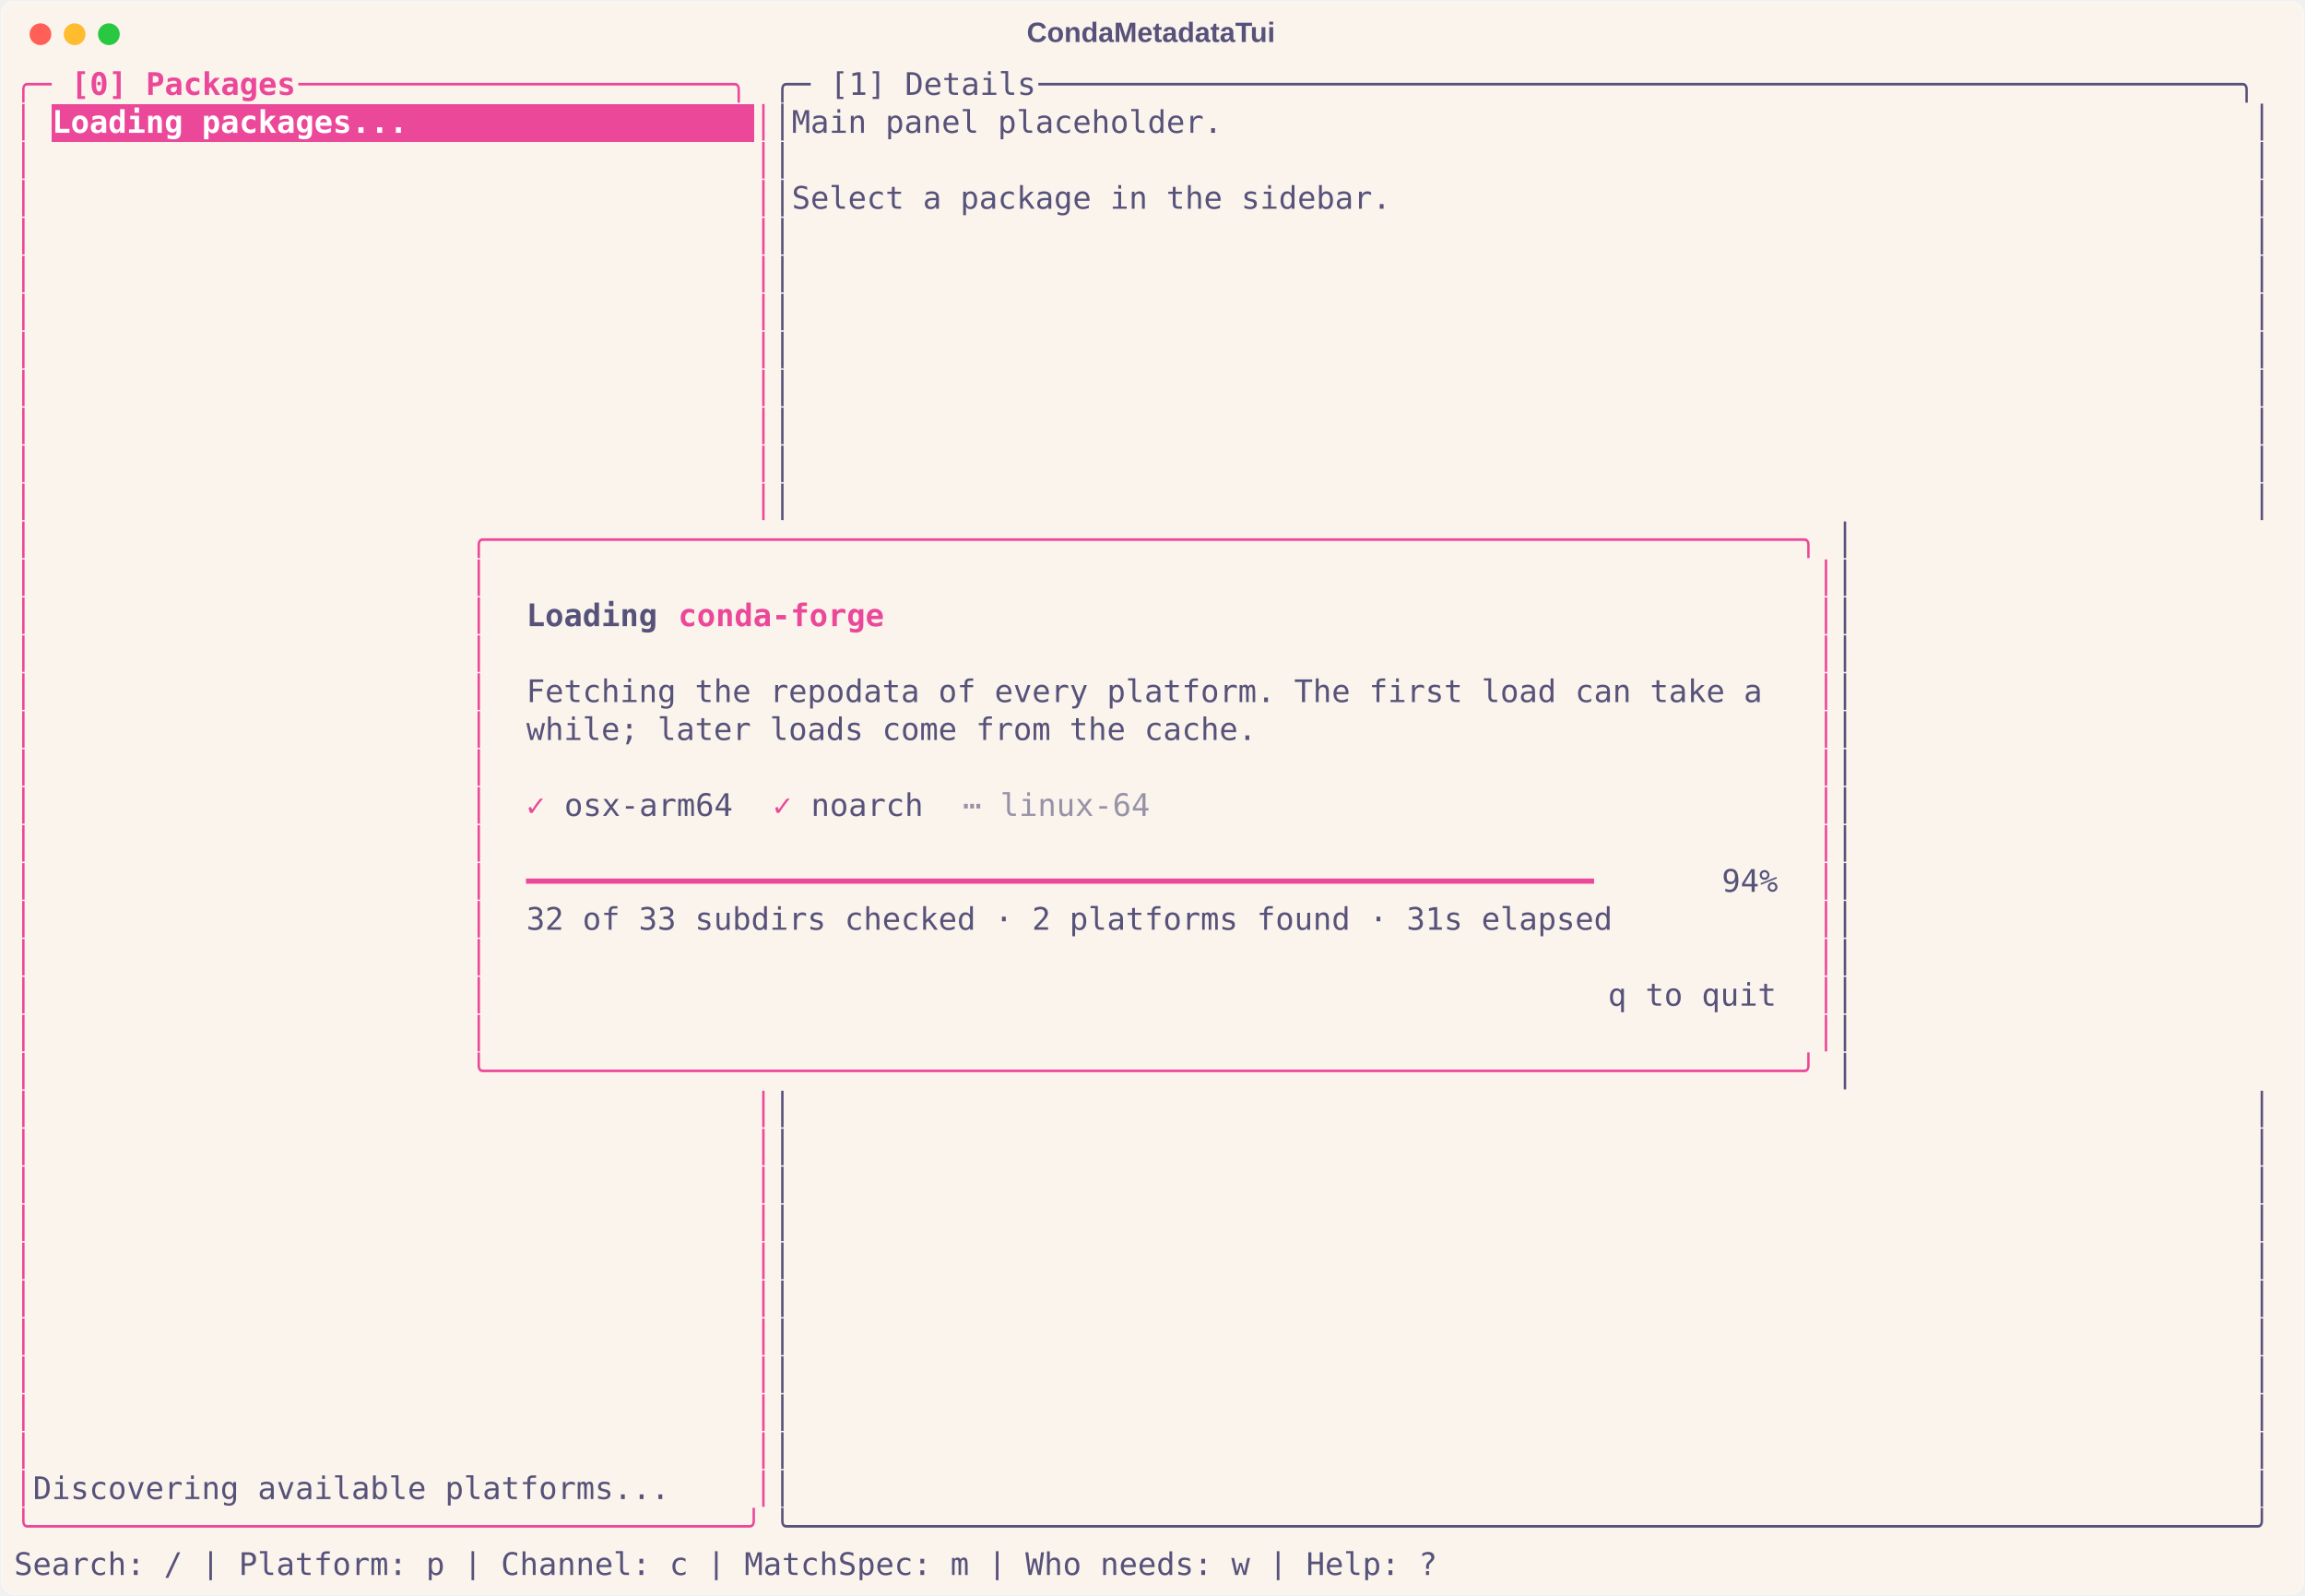
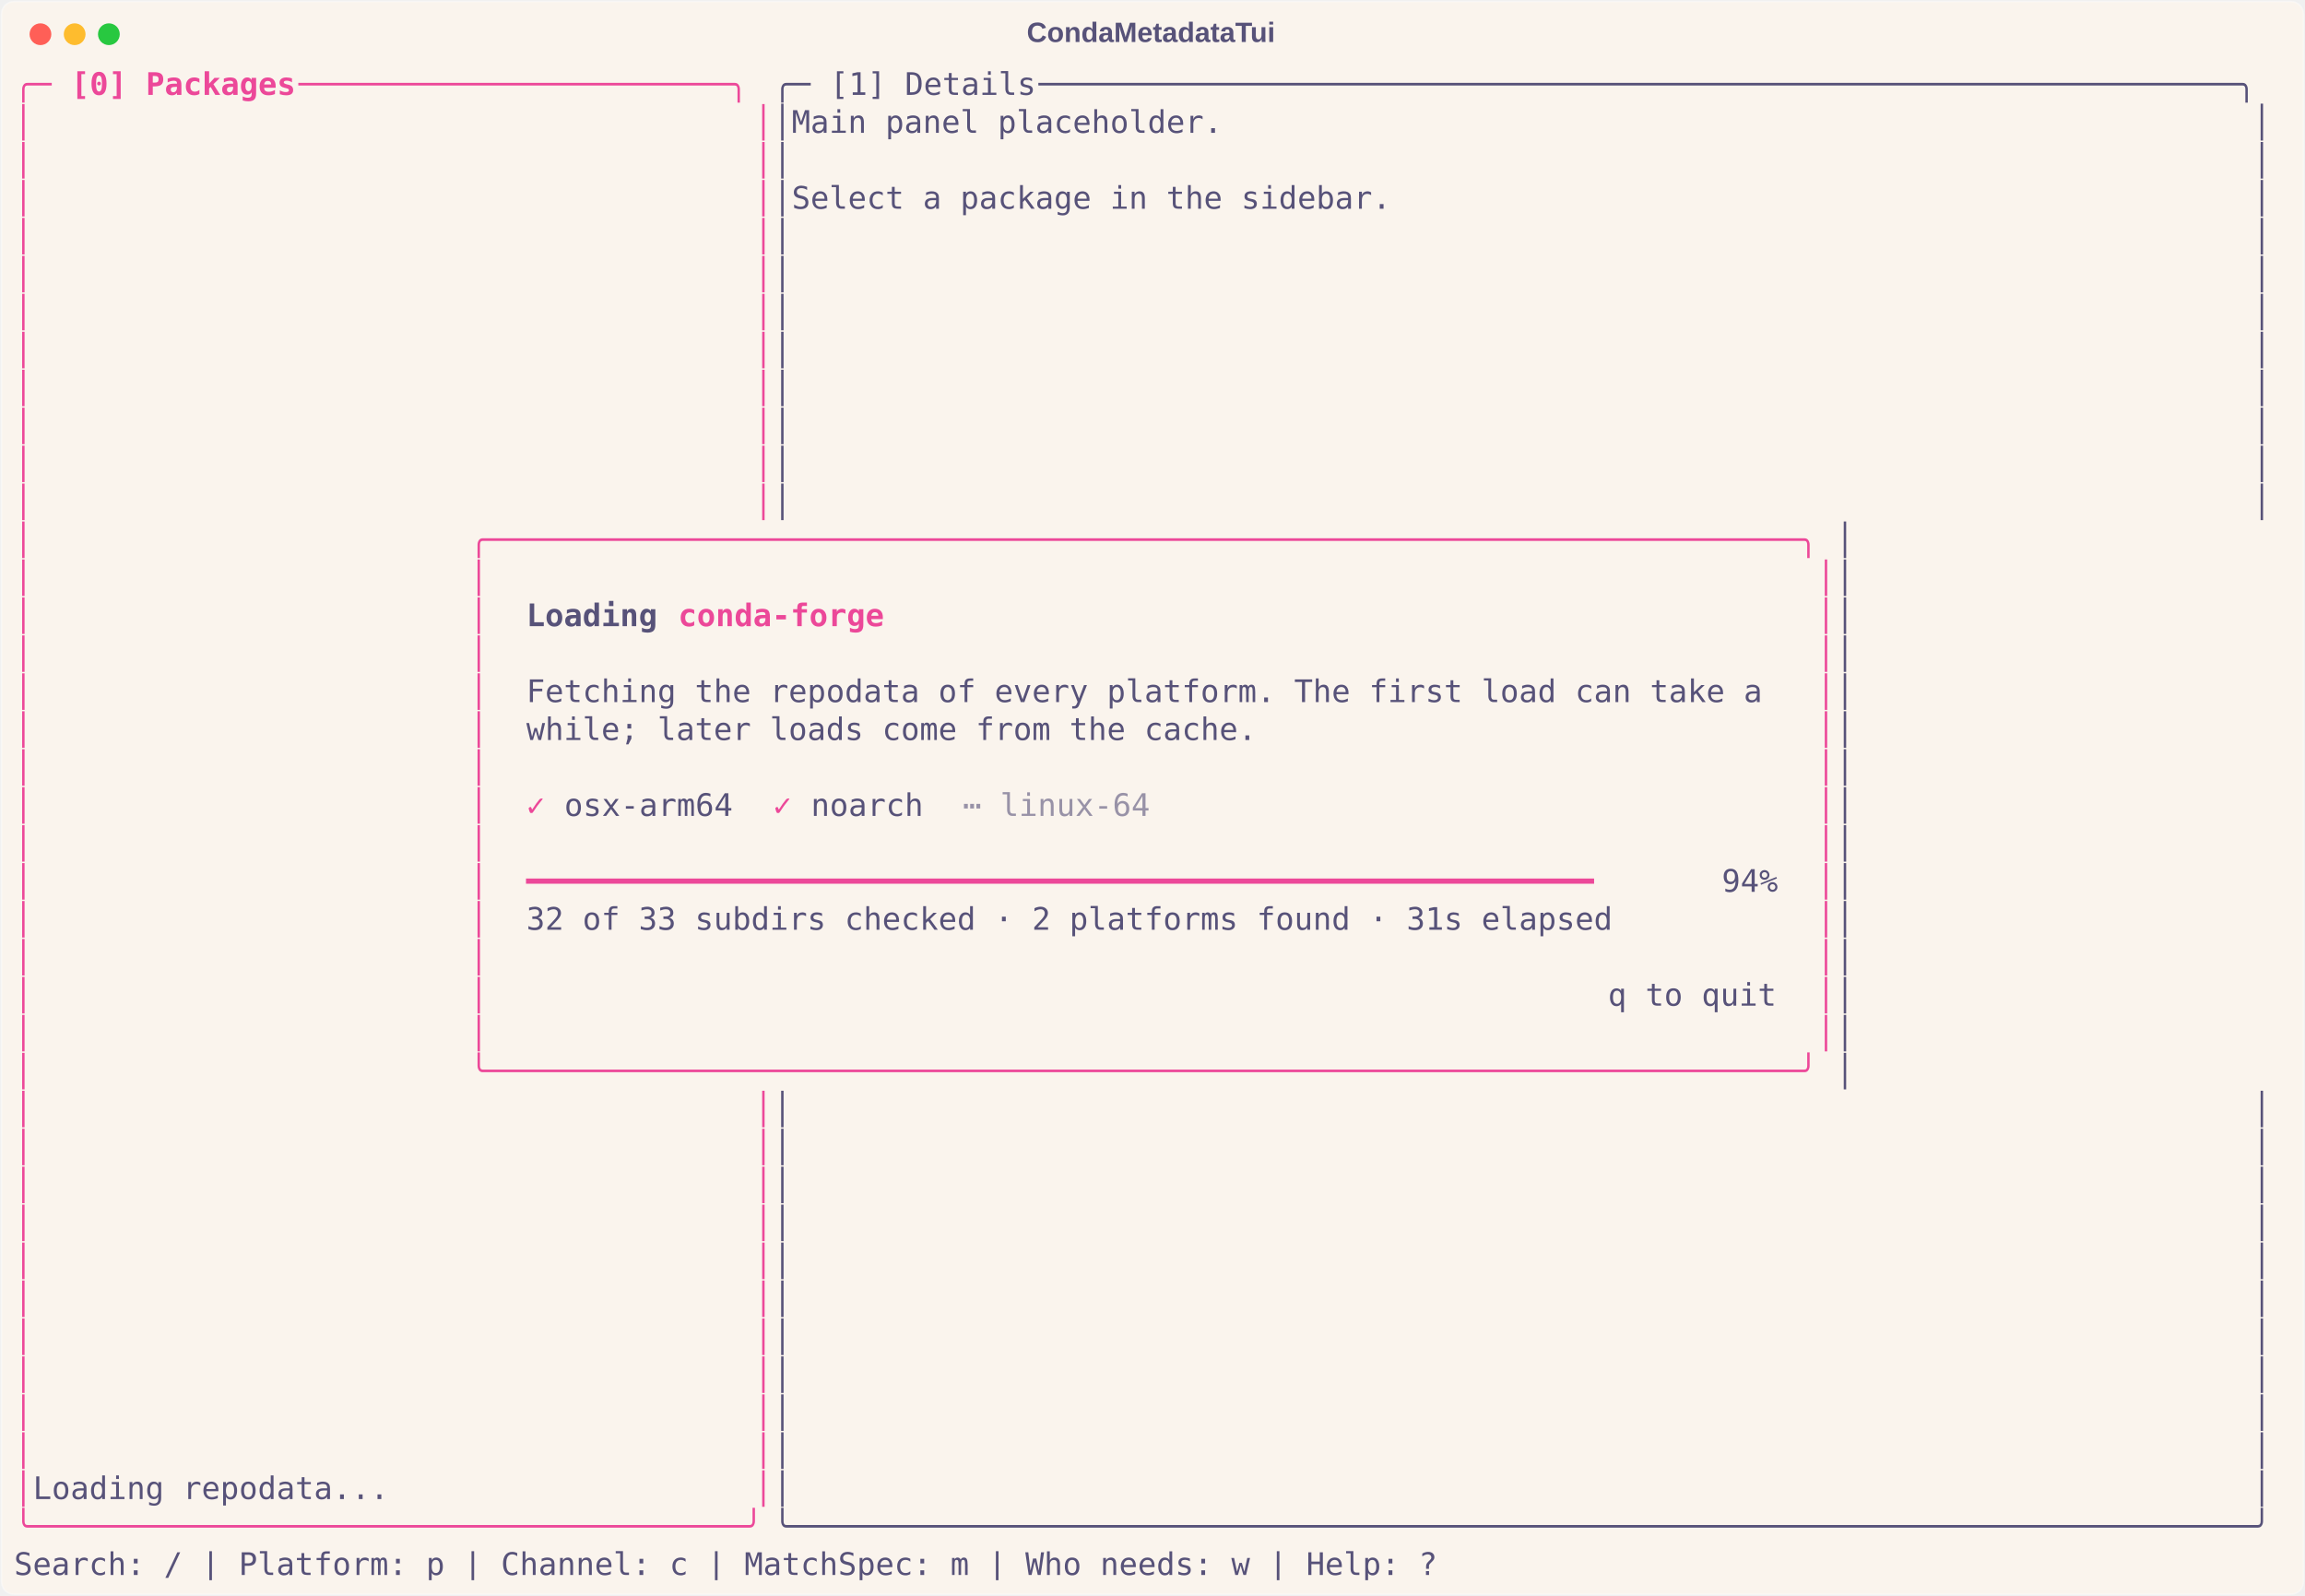
<svg xmlns="http://www.w3.org/2000/svg" class="rich-terminal" viewBox="0 0 1482 1026.0">
  <style>

    @font-face {
        font-family: "Fira Code";
        src: local("FiraCode-Regular"),
                url("https://cdnjs.cloudflare.com/ajax/libs/firacode/6.2.0/woff2/FiraCode-Regular.woff2") format("woff2"),
                url("https://cdnjs.cloudflare.com/ajax/libs/firacode/6.2.0/woff/FiraCode-Regular.woff") format("woff");
        font-style: normal;
        font-weight: 400;
    }
    @font-face {
        font-family: "Fira Code";
        src: local("FiraCode-Bold"),
                url("https://cdnjs.cloudflare.com/ajax/libs/firacode/6.2.0/woff2/FiraCode-Bold.woff2") format("woff2"),
                url("https://cdnjs.cloudflare.com/ajax/libs/firacode/6.2.0/woff/FiraCode-Bold.woff") format("woff");
        font-style: bold;
        font-weight: 700;
    }

    .terminal-matrix {
        font-family: Fira Code, monospace;
        font-size: 20px;
        line-height: 24.4px;
        font-variant-east-asian: full-width;
    }

    .terminal-title {
        font-size: 18px;
        font-weight: bold;
        font-family: arial;
    }

    .terminal-r1 { fill: #ec4899 }
.terminal-r2 { fill: #ec4899;font-weight: bold }
.terminal-r3 { fill: #575279 }
- .terminal-r4 { fill: #ffffff;font-weight: bold }
- .terminal-r5 { fill: #575279;font-weight: bold }
- .terminal-r6 { fill: #9892a7 }
+ .terminal-r4 { fill: #575279;font-weight: bold }
+ .terminal-r5 { fill: #9892a7 }
    </style>
  <defs>
    <clipPath id="terminal-clip-terminal">
      <rect x="0" y="0" width="1463.0" height="975.0" />
    </clipPath>
    <clipPath id="terminal-line-0">
      <rect x="0" y="1.5" width="1464" height="24.65" />
    </clipPath>
    <clipPath id="terminal-line-1">
      <rect x="0" y="25.9" width="1464" height="24.65" />
    </clipPath>
    <clipPath id="terminal-line-2">
      <rect x="0" y="50.3" width="1464" height="24.65" />
    </clipPath>
    <clipPath id="terminal-line-3">
      <rect x="0" y="74.7" width="1464" height="24.65" />
    </clipPath>
    <clipPath id="terminal-line-4">
      <rect x="0" y="99.1" width="1464" height="24.65" />
    </clipPath>
    <clipPath id="terminal-line-5">
      <rect x="0" y="123.5" width="1464" height="24.65" />
    </clipPath>
    <clipPath id="terminal-line-6">
      <rect x="0" y="147.9" width="1464" height="24.65" />
    </clipPath>
    <clipPath id="terminal-line-7">
      <rect x="0" y="172.3" width="1464" height="24.65" />
    </clipPath>
    <clipPath id="terminal-line-8">
      <rect x="0" y="196.7" width="1464" height="24.65" />
    </clipPath>
    <clipPath id="terminal-line-9">
      <rect x="0" y="221.1" width="1464" height="24.65" />
    </clipPath>
    <clipPath id="terminal-line-10">
      <rect x="0" y="245.5" width="1464" height="24.65" />
    </clipPath>
    <clipPath id="terminal-line-11">
      <rect x="0" y="269.9" width="1464" height="24.65" />
    </clipPath>
    <clipPath id="terminal-line-12">
      <rect x="0" y="294.3" width="1464" height="24.65" />
    </clipPath>
    <clipPath id="terminal-line-13">
      <rect x="0" y="318.7" width="1464" height="24.65" />
    </clipPath>
    <clipPath id="terminal-line-14">
      <rect x="0" y="343.1" width="1464" height="24.65" />
    </clipPath>
    <clipPath id="terminal-line-15">
      <rect x="0" y="367.5" width="1464" height="24.65" />
    </clipPath>
    <clipPath id="terminal-line-16">
      <rect x="0" y="391.9" width="1464" height="24.65" />
    </clipPath>
    <clipPath id="terminal-line-17">
      <rect x="0" y="416.3" width="1464" height="24.65" />
    </clipPath>
    <clipPath id="terminal-line-18">
      <rect x="0" y="440.7" width="1464" height="24.65" />
    </clipPath>
    <clipPath id="terminal-line-19">
      <rect x="0" y="465.1" width="1464" height="24.65" />
    </clipPath>
    <clipPath id="terminal-line-20">
      <rect x="0" y="489.5" width="1464" height="24.65" />
    </clipPath>
    <clipPath id="terminal-line-21">
      <rect x="0" y="513.9" width="1464" height="24.65" />
    </clipPath>
    <clipPath id="terminal-line-22">
      <rect x="0" y="538.3" width="1464" height="24.65" />
    </clipPath>
    <clipPath id="terminal-line-23">
      <rect x="0" y="562.7" width="1464" height="24.65" />
    </clipPath>
    <clipPath id="terminal-line-24">
      <rect x="0" y="587.1" width="1464" height="24.65" />
    </clipPath>
    <clipPath id="terminal-line-25">
      <rect x="0" y="611.5" width="1464" height="24.65" />
    </clipPath>
    <clipPath id="terminal-line-26">
      <rect x="0" y="635.9" width="1464" height="24.65" />
    </clipPath>
    <clipPath id="terminal-line-27">
      <rect x="0" y="660.3" width="1464" height="24.65" />
    </clipPath>
    <clipPath id="terminal-line-28">
      <rect x="0" y="684.7" width="1464" height="24.65" />
    </clipPath>
    <clipPath id="terminal-line-29">
      <rect x="0" y="709.1" width="1464" height="24.65" />
    </clipPath>
    <clipPath id="terminal-line-30">
      <rect x="0" y="733.5" width="1464" height="24.65" />
    </clipPath>
    <clipPath id="terminal-line-31">
      <rect x="0" y="757.9" width="1464" height="24.65" />
    </clipPath>
    <clipPath id="terminal-line-32">
      <rect x="0" y="782.3" width="1464" height="24.65" />
    </clipPath>
    <clipPath id="terminal-line-33">
      <rect x="0" y="806.7" width="1464" height="24.65" />
    </clipPath>
    <clipPath id="terminal-line-34">
      <rect x="0" y="831.1" width="1464" height="24.65" />
    </clipPath>
    <clipPath id="terminal-line-35">
      <rect x="0" y="855.5" width="1464" height="24.65" />
    </clipPath>
    <clipPath id="terminal-line-36">
      <rect x="0" y="879.9" width="1464" height="24.65" />
    </clipPath>
    <clipPath id="terminal-line-37">
      <rect x="0" y="904.3" width="1464" height="24.65" />
    </clipPath>
    <clipPath id="terminal-line-38">
      <rect x="0" y="928.7" width="1464" height="24.65" />
    </clipPath>
  </defs>
  <rect fill="#faf4ed" stroke="rgba(255,255,255,0.35)" stroke-width="1" x="1" y="1" width="1480" height="1024" rx="8" />
  <text class="terminal-title" fill="#575279" text-anchor="middle" x="740" y="27">CondaMetadataTui</text>
  <g transform="translate(26,22)">
    <circle cx="0" cy="0" r="7" fill="#ff5f57" />
    <circle cx="22" cy="0" r="7" fill="#febc2e" />
    <circle cx="44" cy="0" r="7" fill="#28c840" />
  </g>
  <g transform="translate(9, 41)" clip-path="url(#terminal-clip-terminal)">
-     <rect fill="#ec4899" x="24.4" y="25.9" width="451.4" height="24.65" shape-rendering="crispEdges" />
    <g class="terminal-matrix">
      <text class="terminal-r1" x="0" y="20" textLength="36.6" clip-path="url(#terminal-line-0)">╭─ </text>
      <text class="terminal-r2" x="36.6" y="20" textLength="146.4" clip-path="url(#terminal-line-0)">[0] Packages</text>
      <text class="terminal-r1" x="183" y="20" textLength="305" clip-path="url(#terminal-line-0)"> ───────────────────────╮</text>
      <text class="terminal-r3" x="488" y="20" textLength="36.6" clip-path="url(#terminal-line-0)">╭─ </text>
      <text class="terminal-r3" x="524.6" y="20" textLength="134.2" clip-path="url(#terminal-line-0)">[1] Details</text>
      <text class="terminal-r3" x="658.8" y="20" textLength="805.2" clip-path="url(#terminal-line-0)"> ────────────────────────────────────────────────────────────────╮</text>
      <text class="terminal-r3" x="1464" y="20" textLength="12.2" clip-path="url(#terminal-line-0)">
</text>
      <text class="terminal-r1" x="0" y="44.4" textLength="12.2" clip-path="url(#terminal-line-1)">│</text>
-       <text class="terminal-r4" x="24.4" y="44.4" textLength="451.4" clip-path="url(#terminal-line-1)">Loading packages...                  </text>
      <text class="terminal-r1" x="475.8" y="44.4" textLength="12.2" clip-path="url(#terminal-line-1)">│</text>
      <text class="terminal-r3" x="488" y="44.4" textLength="976" clip-path="url(#terminal-line-1)">│Main panel placeholder.                                                       │</text>
      <text class="terminal-r3" x="1464" y="44.4" textLength="12.2" clip-path="url(#terminal-line-1)">
</text>
      <text class="terminal-r1" x="0" y="68.8" textLength="12.2" clip-path="url(#terminal-line-2)">│</text>
      <text class="terminal-r1" x="475.8" y="68.8" textLength="12.2" clip-path="url(#terminal-line-2)">│</text>
      <text class="terminal-r3" x="488" y="68.8" textLength="976" clip-path="url(#terminal-line-2)">│                                                                              │</text>
      <text class="terminal-r3" x="1464" y="68.8" textLength="12.2" clip-path="url(#terminal-line-2)">
</text>
      <text class="terminal-r1" x="0" y="93.2" textLength="12.2" clip-path="url(#terminal-line-3)">│</text>
      <text class="terminal-r1" x="475.8" y="93.2" textLength="12.2" clip-path="url(#terminal-line-3)">│</text>
      <text class="terminal-r3" x="488" y="93.2" textLength="976" clip-path="url(#terminal-line-3)">│Select a package in the sidebar.                                              │</text>
      <text class="terminal-r3" x="1464" y="93.2" textLength="12.2" clip-path="url(#terminal-line-3)">
</text>
      <text class="terminal-r1" x="0" y="117.6" textLength="12.2" clip-path="url(#terminal-line-4)">│</text>
      <text class="terminal-r1" x="475.8" y="117.6" textLength="12.2" clip-path="url(#terminal-line-4)">│</text>
      <text class="terminal-r3" x="488" y="117.6" textLength="976" clip-path="url(#terminal-line-4)">│                                                                              │</text>
      <text class="terminal-r3" x="1464" y="117.6" textLength="12.2" clip-path="url(#terminal-line-4)">
</text>
      <text class="terminal-r1" x="0" y="142" textLength="12.2" clip-path="url(#terminal-line-5)">│</text>
      <text class="terminal-r1" x="475.8" y="142" textLength="12.2" clip-path="url(#terminal-line-5)">│</text>
      <text class="terminal-r3" x="488" y="142" textLength="976" clip-path="url(#terminal-line-5)">│                                                                              │</text>
      <text class="terminal-r3" x="1464" y="142" textLength="12.2" clip-path="url(#terminal-line-5)">
</text>
      <text class="terminal-r1" x="0" y="166.4" textLength="12.2" clip-path="url(#terminal-line-6)">│</text>
      <text class="terminal-r1" x="475.8" y="166.4" textLength="12.2" clip-path="url(#terminal-line-6)">│</text>
      <text class="terminal-r3" x="488" y="166.4" textLength="976" clip-path="url(#terminal-line-6)">│                                                                              │</text>
      <text class="terminal-r3" x="1464" y="166.4" textLength="12.2" clip-path="url(#terminal-line-6)">
</text>
      <text class="terminal-r1" x="0" y="190.8" textLength="12.2" clip-path="url(#terminal-line-7)">│</text>
      <text class="terminal-r1" x="475.8" y="190.8" textLength="12.2" clip-path="url(#terminal-line-7)">│</text>
      <text class="terminal-r3" x="488" y="190.8" textLength="976" clip-path="url(#terminal-line-7)">│                                                                              │</text>
      <text class="terminal-r3" x="1464" y="190.8" textLength="12.2" clip-path="url(#terminal-line-7)">
</text>
      <text class="terminal-r1" x="0" y="215.2" textLength="12.2" clip-path="url(#terminal-line-8)">│</text>
      <text class="terminal-r1" x="475.8" y="215.2" textLength="12.2" clip-path="url(#terminal-line-8)">│</text>
      <text class="terminal-r3" x="488" y="215.2" textLength="976" clip-path="url(#terminal-line-8)">│                                                                              │</text>
      <text class="terminal-r3" x="1464" y="215.2" textLength="12.2" clip-path="url(#terminal-line-8)">
</text>
      <text class="terminal-r1" x="0" y="239.6" textLength="12.2" clip-path="url(#terminal-line-9)">│</text>
      <text class="terminal-r1" x="475.8" y="239.6" textLength="12.2" clip-path="url(#terminal-line-9)">│</text>
      <text class="terminal-r3" x="488" y="239.6" textLength="976" clip-path="url(#terminal-line-9)">│                                                                              │</text>
      <text class="terminal-r3" x="1464" y="239.6" textLength="12.2" clip-path="url(#terminal-line-9)">
</text>
      <text class="terminal-r1" x="0" y="264" textLength="12.2" clip-path="url(#terminal-line-10)">│</text>
      <text class="terminal-r1" x="475.8" y="264" textLength="12.2" clip-path="url(#terminal-line-10)">│</text>
      <text class="terminal-r3" x="488" y="264" textLength="976" clip-path="url(#terminal-line-10)">│                                                                              │</text>
      <text class="terminal-r3" x="1464" y="264" textLength="12.2" clip-path="url(#terminal-line-10)">
</text>
      <text class="terminal-r1" x="0" y="288.4" textLength="12.2" clip-path="url(#terminal-line-11)">│</text>
      <text class="terminal-r1" x="475.8" y="288.4" textLength="12.2" clip-path="url(#terminal-line-11)">│</text>
      <text class="terminal-r3" x="488" y="288.4" textLength="976" clip-path="url(#terminal-line-11)">│                                                                              │</text>
      <text class="terminal-r3" x="1464" y="288.4" textLength="12.2" clip-path="url(#terminal-line-11)">
</text>
      <text class="terminal-r1" x="0" y="312.8" textLength="12.2" clip-path="url(#terminal-line-12)">│</text>
      <text class="terminal-r1" x="292.8" y="312.8" textLength="878.4" clip-path="url(#terminal-line-12)">╭──────────────────────────────────────────────────────────────────────╮</text>
      <text class="terminal-r3" x="1171.2" y="312.8" textLength="292.8" clip-path="url(#terminal-line-12)">                       │</text>
      <text class="terminal-r3" x="1464" y="312.8" textLength="12.2" clip-path="url(#terminal-line-12)">
</text>
      <text class="terminal-r1" x="0" y="337.2" textLength="12.2" clip-path="url(#terminal-line-13)">│</text>
      <text class="terminal-r1" x="292.8" y="337.2" textLength="12.2" clip-path="url(#terminal-line-13)">│</text>
      <text class="terminal-r1" x="1159" y="337.2" textLength="12.2" clip-path="url(#terminal-line-13)">│</text>
      <text class="terminal-r3" x="1171.2" y="337.2" textLength="292.8" clip-path="url(#terminal-line-13)">                       │</text>
      <text class="terminal-r3" x="1464" y="337.2" textLength="12.2" clip-path="url(#terminal-line-13)">
</text>
      <text class="terminal-r1" x="0" y="361.6" textLength="12.2" clip-path="url(#terminal-line-14)">│</text>
      <text class="terminal-r1" x="292.8" y="361.6" textLength="12.2" clip-path="url(#terminal-line-14)">│</text>
-       <text class="terminal-r5" x="329.4" y="361.6" textLength="97.6" clip-path="url(#terminal-line-14)">Loading </text>
+       <text class="terminal-r4" x="329.4" y="361.6" textLength="97.6" clip-path="url(#terminal-line-14)">Loading </text>
      <text class="terminal-r2" x="427" y="361.6" textLength="134.2" clip-path="url(#terminal-line-14)">conda-forge</text>
      <text class="terminal-r1" x="1159" y="361.6" textLength="12.2" clip-path="url(#terminal-line-14)">│</text>
      <text class="terminal-r3" x="1171.2" y="361.6" textLength="292.8" clip-path="url(#terminal-line-14)">                       │</text>
      <text class="terminal-r3" x="1464" y="361.6" textLength="12.2" clip-path="url(#terminal-line-14)">
</text>
      <text class="terminal-r1" x="0" y="386" textLength="12.2" clip-path="url(#terminal-line-15)">│</text>
      <text class="terminal-r1" x="292.8" y="386" textLength="12.2" clip-path="url(#terminal-line-15)">│</text>
      <text class="terminal-r1" x="1159" y="386" textLength="12.2" clip-path="url(#terminal-line-15)">│</text>
      <text class="terminal-r3" x="1171.2" y="386" textLength="292.8" clip-path="url(#terminal-line-15)">                       │</text>
      <text class="terminal-r3" x="1464" y="386" textLength="12.2" clip-path="url(#terminal-line-15)">
</text>
      <text class="terminal-r1" x="0" y="410.4" textLength="12.2" clip-path="url(#terminal-line-16)">│</text>
      <text class="terminal-r1" x="292.8" y="410.4" textLength="12.2" clip-path="url(#terminal-line-16)">│</text>
      <text class="terminal-r3" x="329.4" y="410.4" textLength="805.2" clip-path="url(#terminal-line-16)">Fetching the repodata of every platform. The first load can take a</text>
      <text class="terminal-r1" x="1159" y="410.4" textLength="12.2" clip-path="url(#terminal-line-16)">│</text>
      <text class="terminal-r3" x="1171.2" y="410.4" textLength="292.8" clip-path="url(#terminal-line-16)">                       │</text>
      <text class="terminal-r3" x="1464" y="410.4" textLength="12.2" clip-path="url(#terminal-line-16)">
</text>
      <text class="terminal-r1" x="0" y="434.8" textLength="12.2" clip-path="url(#terminal-line-17)">│</text>
      <text class="terminal-r1" x="292.8" y="434.8" textLength="12.2" clip-path="url(#terminal-line-17)">│</text>
      <text class="terminal-r3" x="329.4" y="434.8" textLength="475.8" clip-path="url(#terminal-line-17)">while; later loads come from the cache.</text>
      <text class="terminal-r1" x="1159" y="434.8" textLength="12.2" clip-path="url(#terminal-line-17)">│</text>
      <text class="terminal-r3" x="1171.2" y="434.8" textLength="292.8" clip-path="url(#terminal-line-17)">                       │</text>
      <text class="terminal-r3" x="1464" y="434.8" textLength="12.2" clip-path="url(#terminal-line-17)">
</text>
      <text class="terminal-r1" x="0" y="459.2" textLength="12.2" clip-path="url(#terminal-line-18)">│</text>
      <text class="terminal-r1" x="292.8" y="459.2" textLength="12.2" clip-path="url(#terminal-line-18)">│</text>
      <text class="terminal-r1" x="1159" y="459.2" textLength="12.2" clip-path="url(#terminal-line-18)">│</text>
      <text class="terminal-r3" x="1171.2" y="459.2" textLength="292.8" clip-path="url(#terminal-line-18)">                       │</text>
      <text class="terminal-r3" x="1464" y="459.2" textLength="12.2" clip-path="url(#terminal-line-18)">
</text>
      <text class="terminal-r1" x="0" y="483.6" textLength="12.2" clip-path="url(#terminal-line-19)">│</text>
      <text class="terminal-r1" x="292.8" y="483.6" textLength="12.2" clip-path="url(#terminal-line-19)">│</text>
      <text class="terminal-r1" x="329.4" y="483.6" textLength="24.4" clip-path="url(#terminal-line-19)">✓ </text>
      <text class="terminal-r3" x="353.8" y="483.6" textLength="134.2" clip-path="url(#terminal-line-19)">osx-arm64  </text>
      <text class="terminal-r1" x="488" y="483.6" textLength="24.4" clip-path="url(#terminal-line-19)">✓ </text>
      <text class="terminal-r3" x="512.4" y="483.6" textLength="97.6" clip-path="url(#terminal-line-19)">noarch  </text>
-       <text class="terminal-r6" x="610" y="483.6" textLength="122" clip-path="url(#terminal-line-19)">⋯ linux-64</text>
+       <text class="terminal-r5" x="610" y="483.6" textLength="122" clip-path="url(#terminal-line-19)">⋯ linux-64</text>
      <text class="terminal-r1" x="1159" y="483.6" textLength="12.2" clip-path="url(#terminal-line-19)">│</text>
      <text class="terminal-r3" x="1171.2" y="483.6" textLength="292.8" clip-path="url(#terminal-line-19)">                       │</text>
      <text class="terminal-r3" x="1464" y="483.6" textLength="12.2" clip-path="url(#terminal-line-19)">
</text>
      <text class="terminal-r1" x="0" y="508" textLength="12.2" clip-path="url(#terminal-line-20)">│</text>
      <text class="terminal-r1" x="292.8" y="508" textLength="12.2" clip-path="url(#terminal-line-20)">│</text>
      <text class="terminal-r1" x="1159" y="508" textLength="12.2" clip-path="url(#terminal-line-20)">│</text>
      <text class="terminal-r3" x="1171.2" y="508" textLength="292.8" clip-path="url(#terminal-line-20)">                       │</text>
      <text class="terminal-r3" x="1464" y="508" textLength="12.2" clip-path="url(#terminal-line-20)">
</text>
      <text class="terminal-r1" x="0" y="532.4" textLength="12.2" clip-path="url(#terminal-line-21)">│</text>
      <text class="terminal-r1" x="292.8" y="532.4" textLength="12.2" clip-path="url(#terminal-line-21)">│</text>
      <text class="terminal-r1" x="329.4" y="532.4" textLength="695.4" clip-path="url(#terminal-line-21)">━━━━━━━━━━━━━━━━━━━━━━━━━━━━━━━━━━━━━━━━━━━━━━━━━━━━━━━━━</text>
      <text class="terminal-r3" x="1098" y="532.4" textLength="36.6" clip-path="url(#terminal-line-21)">94%</text>
      <text class="terminal-r1" x="1159" y="532.4" textLength="12.2" clip-path="url(#terminal-line-21)">│</text>
      <text class="terminal-r3" x="1171.2" y="532.4" textLength="292.8" clip-path="url(#terminal-line-21)">                       │</text>
      <text class="terminal-r3" x="1464" y="532.4" textLength="12.2" clip-path="url(#terminal-line-21)">
</text>
      <text class="terminal-r1" x="0" y="556.8" textLength="12.2" clip-path="url(#terminal-line-22)">│</text>
      <text class="terminal-r1" x="292.8" y="556.8" textLength="12.2" clip-path="url(#terminal-line-22)">│</text>
      <text class="terminal-r3" x="329.4" y="556.8" textLength="707.6" clip-path="url(#terminal-line-22)">32 of 33 subdirs checked · 2 platforms found · 31s elapsed</text>
      <text class="terminal-r1" x="1159" y="556.8" textLength="12.2" clip-path="url(#terminal-line-22)">│</text>
      <text class="terminal-r3" x="1171.2" y="556.8" textLength="292.8" clip-path="url(#terminal-line-22)">                       │</text>
      <text class="terminal-r3" x="1464" y="556.8" textLength="12.2" clip-path="url(#terminal-line-22)">
</text>
      <text class="terminal-r1" x="0" y="581.2" textLength="12.2" clip-path="url(#terminal-line-23)">│</text>
      <text class="terminal-r1" x="292.8" y="581.2" textLength="12.2" clip-path="url(#terminal-line-23)">│</text>
      <text class="terminal-r1" x="1159" y="581.2" textLength="12.2" clip-path="url(#terminal-line-23)">│</text>
      <text class="terminal-r3" x="1171.2" y="581.2" textLength="292.8" clip-path="url(#terminal-line-23)">                       │</text>
      <text class="terminal-r3" x="1464" y="581.2" textLength="12.2" clip-path="url(#terminal-line-23)">
</text>
      <text class="terminal-r1" x="0" y="605.6" textLength="12.2" clip-path="url(#terminal-line-24)">│</text>
      <text class="terminal-r1" x="292.8" y="605.6" textLength="12.2" clip-path="url(#terminal-line-24)">│</text>
      <text class="terminal-r3" x="1024.8" y="605.6" textLength="109.8" clip-path="url(#terminal-line-24)">q to quit</text>
      <text class="terminal-r1" x="1159" y="605.6" textLength="12.2" clip-path="url(#terminal-line-24)">│</text>
      <text class="terminal-r3" x="1171.2" y="605.6" textLength="292.8" clip-path="url(#terminal-line-24)">                       │</text>
      <text class="terminal-r3" x="1464" y="605.6" textLength="12.2" clip-path="url(#terminal-line-24)">
</text>
      <text class="terminal-r1" x="0" y="630" textLength="12.2" clip-path="url(#terminal-line-25)">│</text>
      <text class="terminal-r1" x="292.8" y="630" textLength="12.2" clip-path="url(#terminal-line-25)">│</text>
      <text class="terminal-r1" x="1159" y="630" textLength="12.2" clip-path="url(#terminal-line-25)">│</text>
      <text class="terminal-r3" x="1171.2" y="630" textLength="292.8" clip-path="url(#terminal-line-25)">                       │</text>
      <text class="terminal-r3" x="1464" y="630" textLength="12.2" clip-path="url(#terminal-line-25)">
</text>
      <text class="terminal-r1" x="0" y="654.4" textLength="12.2" clip-path="url(#terminal-line-26)">│</text>
      <text class="terminal-r1" x="292.8" y="654.4" textLength="878.4" clip-path="url(#terminal-line-26)">╰──────────────────────────────────────────────────────────────────────╯</text>
      <text class="terminal-r3" x="1171.2" y="654.4" textLength="292.8" clip-path="url(#terminal-line-26)">                       │</text>
      <text class="terminal-r3" x="1464" y="654.4" textLength="12.2" clip-path="url(#terminal-line-26)">
</text>
      <text class="terminal-r1" x="0" y="678.8" textLength="12.2" clip-path="url(#terminal-line-27)">│</text>
      <text class="terminal-r1" x="475.8" y="678.8" textLength="12.2" clip-path="url(#terminal-line-27)">│</text>
      <text class="terminal-r3" x="488" y="678.8" textLength="976" clip-path="url(#terminal-line-27)">│                                                                              │</text>
      <text class="terminal-r3" x="1464" y="678.8" textLength="12.2" clip-path="url(#terminal-line-27)">
</text>
      <text class="terminal-r1" x="0" y="703.2" textLength="12.2" clip-path="url(#terminal-line-28)">│</text>
      <text class="terminal-r1" x="475.8" y="703.2" textLength="12.2" clip-path="url(#terminal-line-28)">│</text>
      <text class="terminal-r3" x="488" y="703.2" textLength="976" clip-path="url(#terminal-line-28)">│                                                                              │</text>
      <text class="terminal-r3" x="1464" y="703.2" textLength="12.2" clip-path="url(#terminal-line-28)">
</text>
      <text class="terminal-r1" x="0" y="727.6" textLength="12.2" clip-path="url(#terminal-line-29)">│</text>
      <text class="terminal-r1" x="475.8" y="727.6" textLength="12.2" clip-path="url(#terminal-line-29)">│</text>
      <text class="terminal-r3" x="488" y="727.6" textLength="976" clip-path="url(#terminal-line-29)">│                                                                              │</text>
      <text class="terminal-r3" x="1464" y="727.6" textLength="12.2" clip-path="url(#terminal-line-29)">
</text>
      <text class="terminal-r1" x="0" y="752" textLength="12.2" clip-path="url(#terminal-line-30)">│</text>
      <text class="terminal-r1" x="475.8" y="752" textLength="12.2" clip-path="url(#terminal-line-30)">│</text>
      <text class="terminal-r3" x="488" y="752" textLength="976" clip-path="url(#terminal-line-30)">│                                                                              │</text>
      <text class="terminal-r3" x="1464" y="752" textLength="12.2" clip-path="url(#terminal-line-30)">
</text>
      <text class="terminal-r1" x="0" y="776.4" textLength="12.2" clip-path="url(#terminal-line-31)">│</text>
      <text class="terminal-r1" x="475.8" y="776.4" textLength="12.2" clip-path="url(#terminal-line-31)">│</text>
      <text class="terminal-r3" x="488" y="776.4" textLength="976" clip-path="url(#terminal-line-31)">│                                                                              │</text>
      <text class="terminal-r3" x="1464" y="776.4" textLength="12.2" clip-path="url(#terminal-line-31)">
</text>
      <text class="terminal-r1" x="0" y="800.8" textLength="12.2" clip-path="url(#terminal-line-32)">│</text>
      <text class="terminal-r1" x="475.8" y="800.8" textLength="12.2" clip-path="url(#terminal-line-32)">│</text>
      <text class="terminal-r3" x="488" y="800.8" textLength="976" clip-path="url(#terminal-line-32)">│                                                                              │</text>
      <text class="terminal-r3" x="1464" y="800.8" textLength="12.2" clip-path="url(#terminal-line-32)">
</text>
      <text class="terminal-r1" x="0" y="825.2" textLength="12.2" clip-path="url(#terminal-line-33)">│</text>
      <text class="terminal-r1" x="475.8" y="825.2" textLength="12.2" clip-path="url(#terminal-line-33)">│</text>
      <text class="terminal-r3" x="488" y="825.2" textLength="976" clip-path="url(#terminal-line-33)">│                                                                              │</text>
      <text class="terminal-r3" x="1464" y="825.2" textLength="12.2" clip-path="url(#terminal-line-33)">
</text>
      <text class="terminal-r1" x="0" y="849.6" textLength="12.2" clip-path="url(#terminal-line-34)">│</text>
      <text class="terminal-r1" x="475.8" y="849.6" textLength="12.2" clip-path="url(#terminal-line-34)">│</text>
      <text class="terminal-r3" x="488" y="849.6" textLength="976" clip-path="url(#terminal-line-34)">│                                                                              │</text>
      <text class="terminal-r3" x="1464" y="849.6" textLength="12.2" clip-path="url(#terminal-line-34)">
</text>
      <text class="terminal-r1" x="0" y="874" textLength="12.2" clip-path="url(#terminal-line-35)">│</text>
      <text class="terminal-r1" x="475.8" y="874" textLength="12.2" clip-path="url(#terminal-line-35)">│</text>
      <text class="terminal-r3" x="488" y="874" textLength="976" clip-path="url(#terminal-line-35)">│                                                                              │</text>
      <text class="terminal-r3" x="1464" y="874" textLength="12.2" clip-path="url(#terminal-line-35)">
</text>
      <text class="terminal-r1" x="0" y="898.4" textLength="12.2" clip-path="url(#terminal-line-36)">│</text>
      <text class="terminal-r1" x="475.8" y="898.4" textLength="12.2" clip-path="url(#terminal-line-36)">│</text>
      <text class="terminal-r3" x="488" y="898.4" textLength="976" clip-path="url(#terminal-line-36)">│                                                                              │</text>
      <text class="terminal-r3" x="1464" y="898.4" textLength="12.2" clip-path="url(#terminal-line-36)">
</text>
      <text class="terminal-r1" x="0" y="922.8" textLength="12.2" clip-path="url(#terminal-line-37)">│</text>
-       <text class="terminal-r3" x="12.2" y="922.8" textLength="463.6" clip-path="url(#terminal-line-37)">Discovering available platforms...    </text>
+       <text class="terminal-r3" x="12.2" y="922.8" textLength="463.6" clip-path="url(#terminal-line-37)">Loading repodata...                   </text>
      <text class="terminal-r1" x="475.8" y="922.8" textLength="12.2" clip-path="url(#terminal-line-37)">│</text>
      <text class="terminal-r3" x="488" y="922.8" textLength="976" clip-path="url(#terminal-line-37)">│                                                                              │</text>
      <text class="terminal-r3" x="1464" y="922.8" textLength="12.2" clip-path="url(#terminal-line-37)">
</text>
      <text class="terminal-r1" x="0" y="947.2" textLength="488" clip-path="url(#terminal-line-38)">╰──────────────────────────────────────╯</text>
      <text class="terminal-r3" x="488" y="947.2" textLength="976" clip-path="url(#terminal-line-38)">╰──────────────────────────────────────────────────────────────────────────────╯</text>
      <text class="terminal-r3" x="1464" y="947.2" textLength="12.2" clip-path="url(#terminal-line-38)">
</text>
      <text class="terminal-r3" x="0" y="971.6" textLength="1464" clip-path="url(#terminal-line-39)">Search: / | Platform: p | Channel: c | MatchSpec: m | Who needs: w | Help: ?                                            </text>
    </g>
  </g>
</svg>
